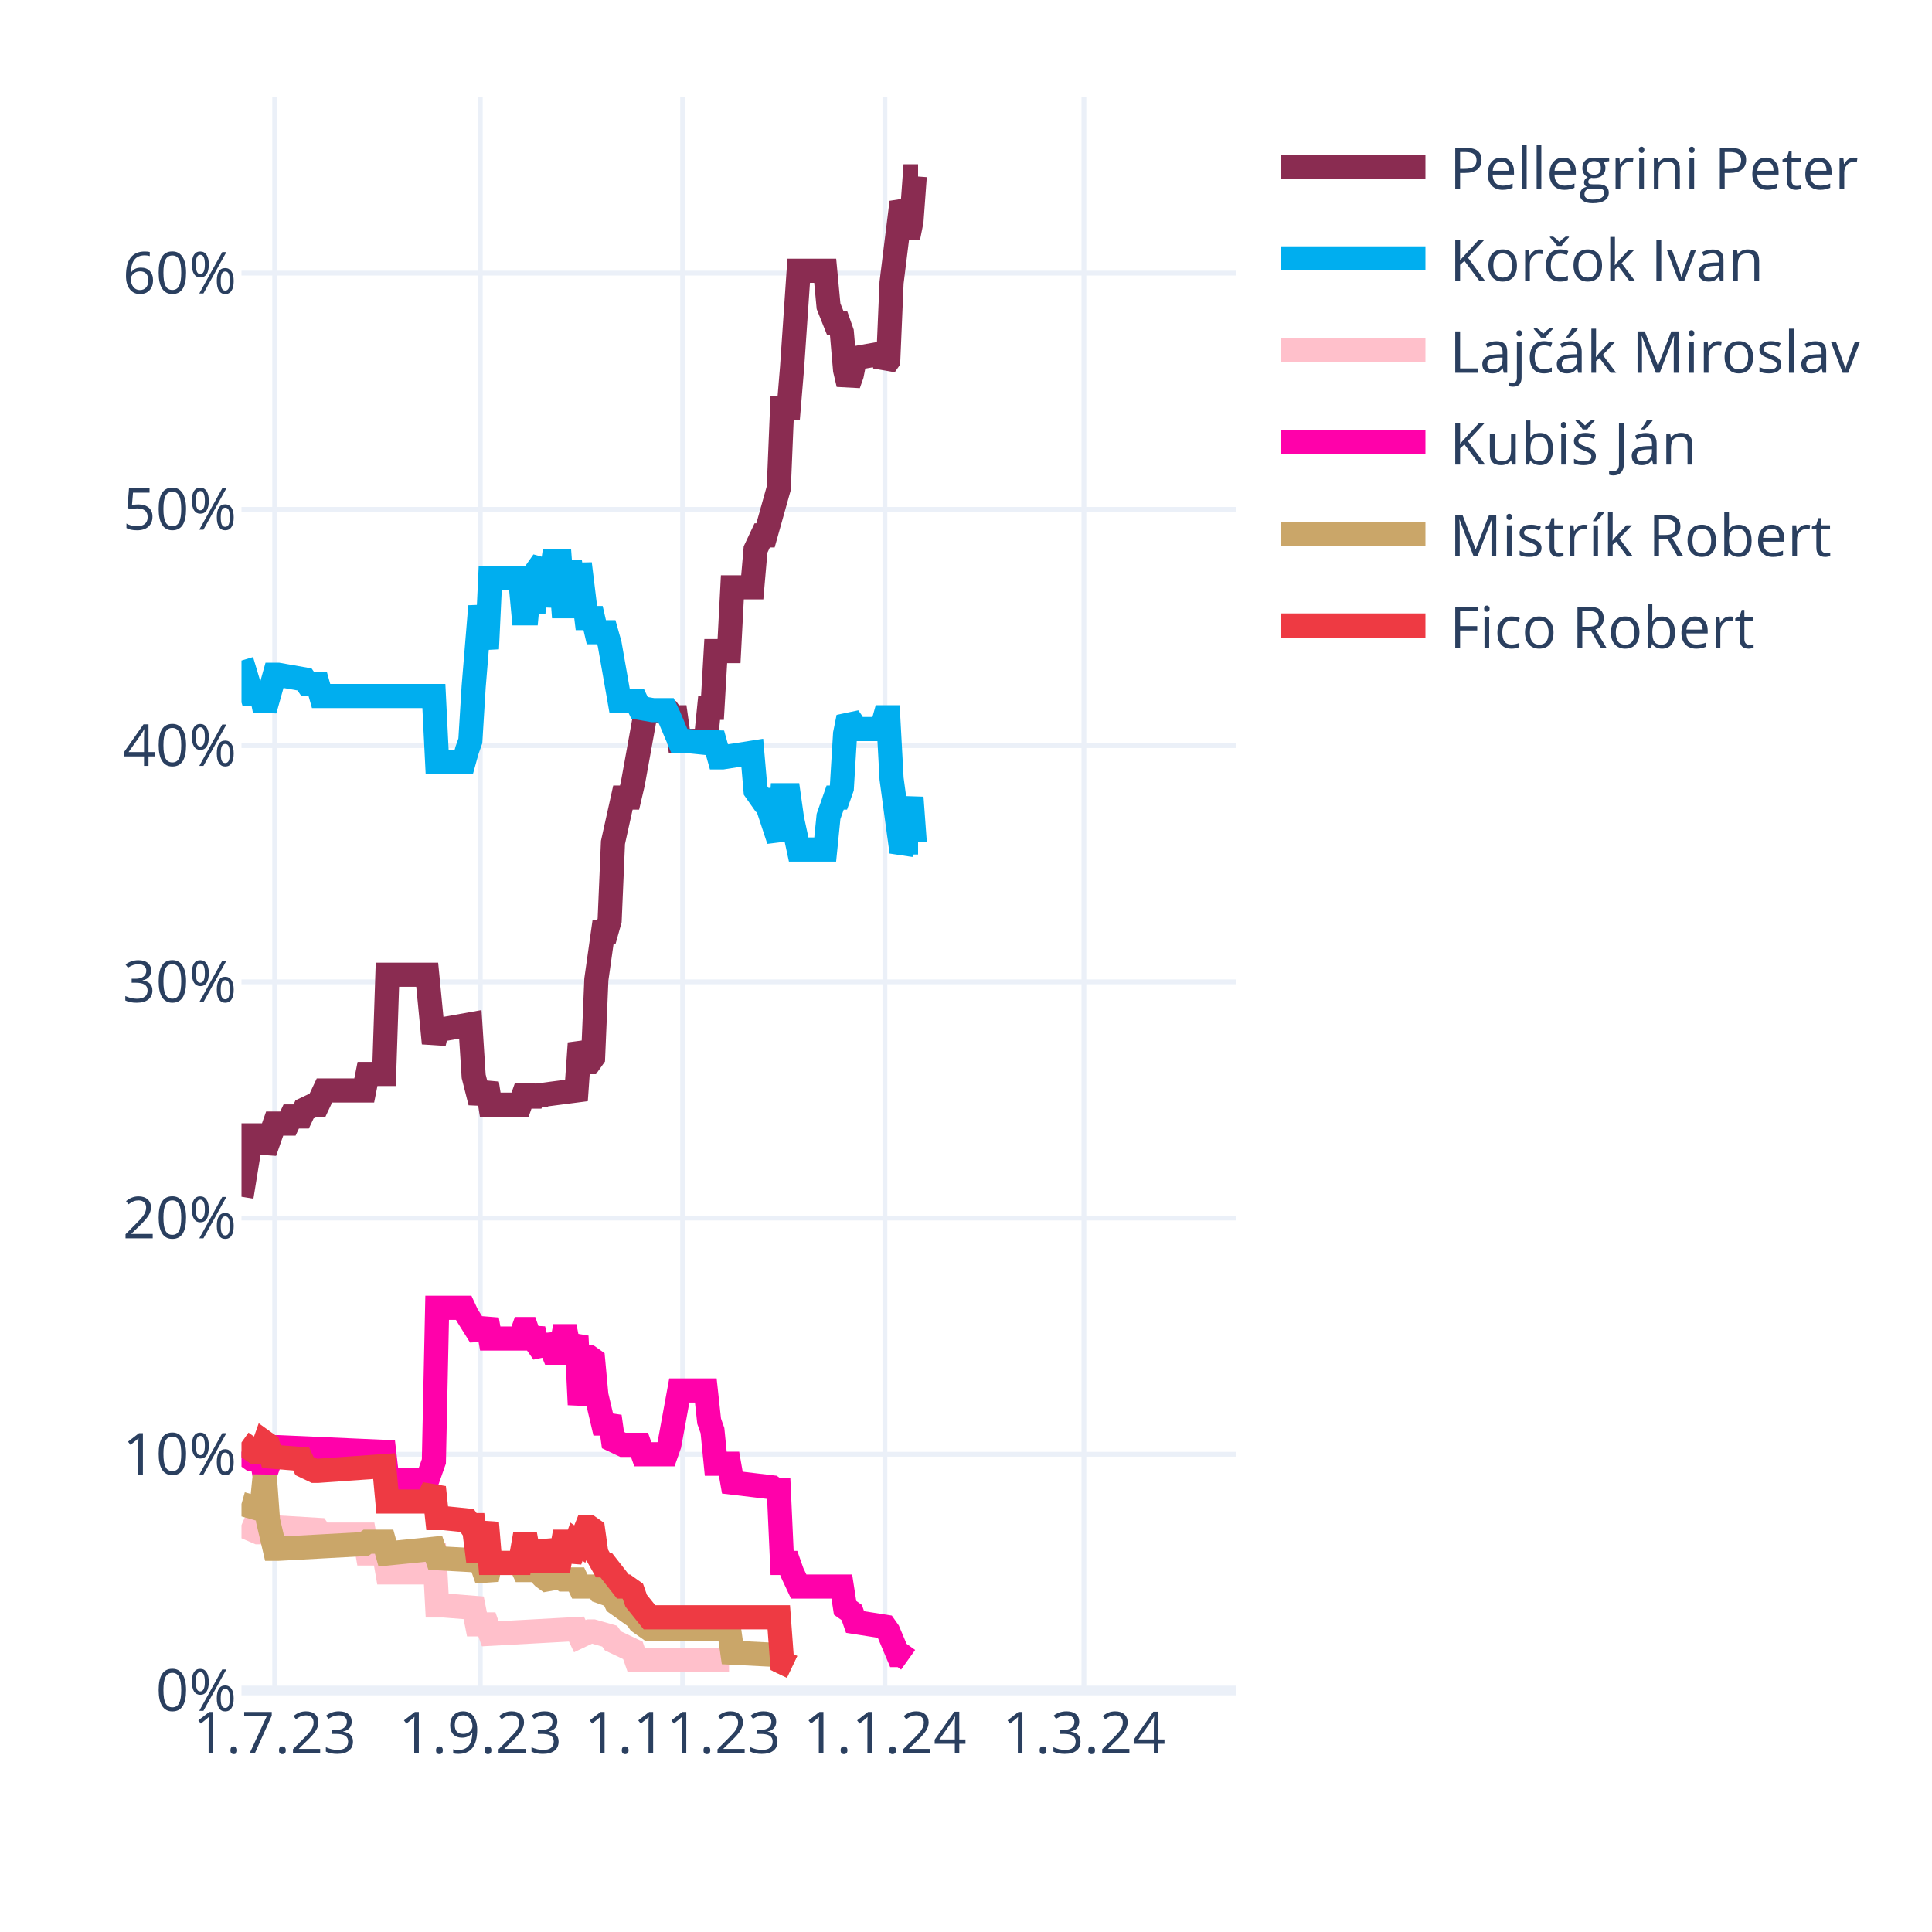
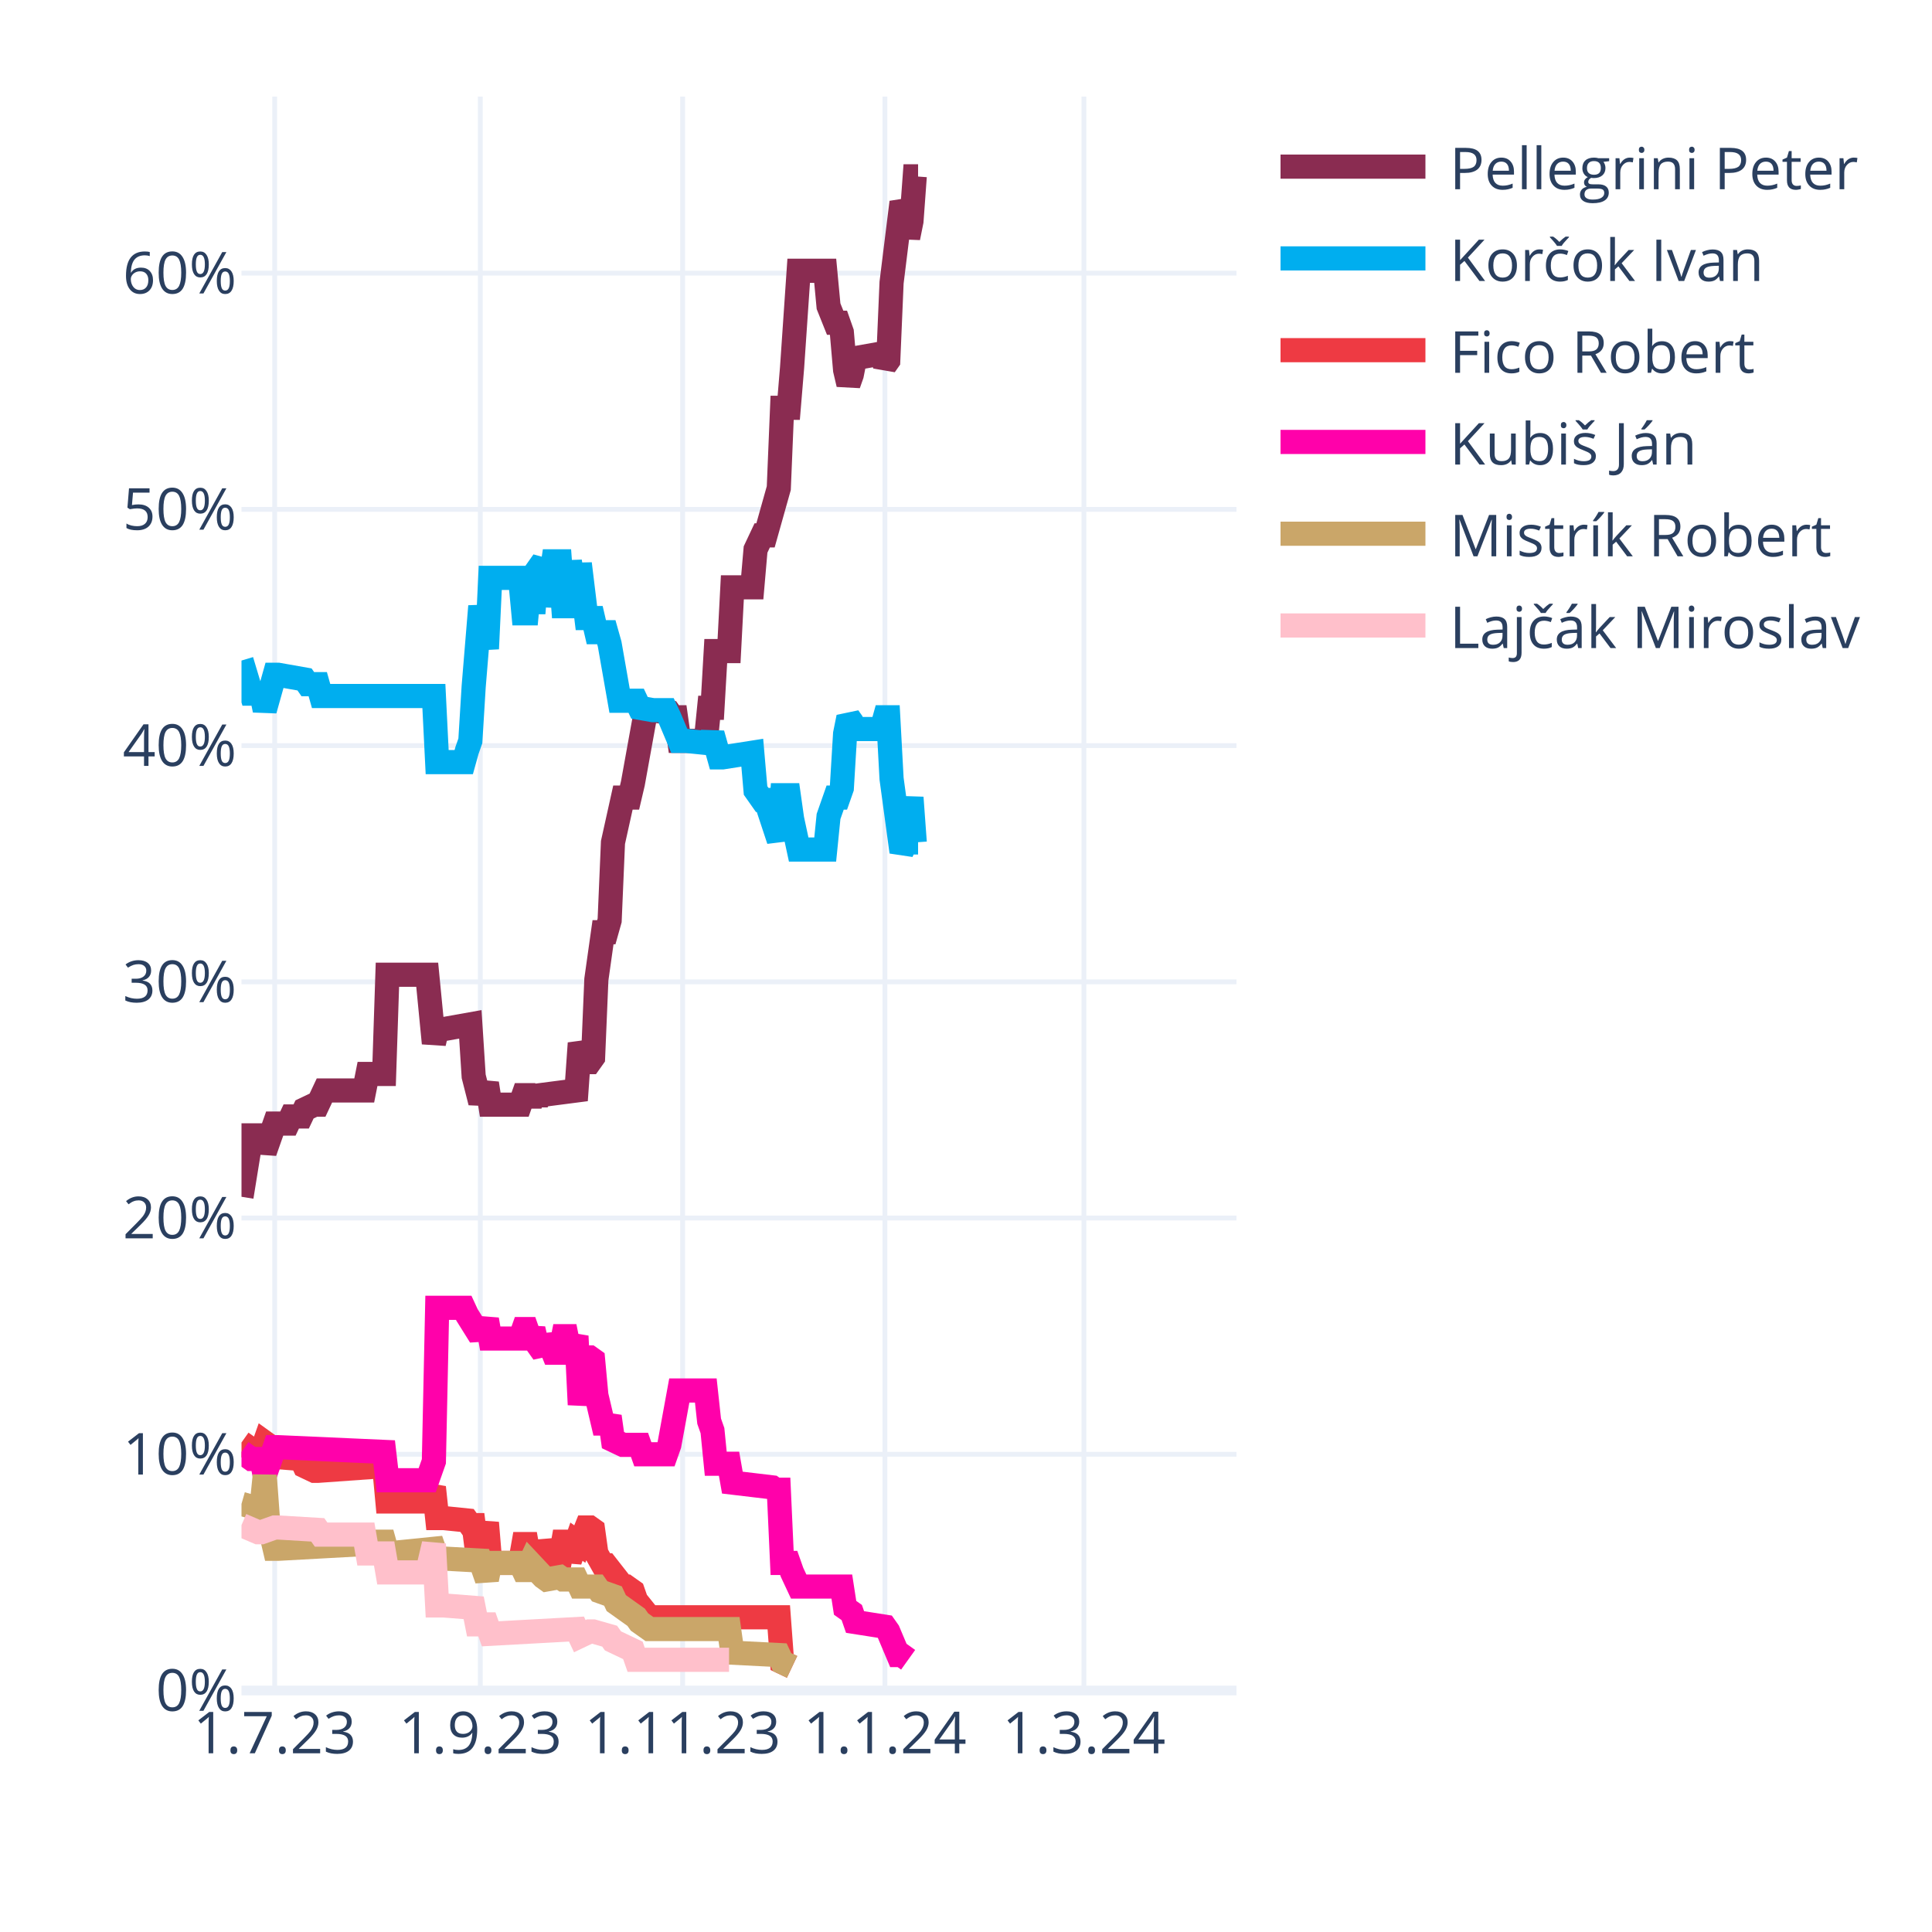
<svg xmlns="http://www.w3.org/2000/svg" class="main-svg" width="400" height="400" style="" viewBox="0 0 400 400">
  <rect x="0" y="0" width="400" height="400" style="fill: rgb(255, 255, 255); fill-opacity: 1;" />
-   <defs id="defs-bda98f">
+   <defs id="defs-10f4f1">
    <g class="clips">
-       <clipPath id="clipbda98fxyplot" class="plotclip">
+       <clipPath id="clip10f4f1xyplot" class="plotclip">
        <rect width="206" height="330" />
      </clipPath>
-       <clipPath class="axesclip" id="clipbda98fx">
+       <clipPath class="axesclip" id="clip10f4f1x">
        <rect x="50" y="0" width="206" height="400" />
      </clipPath>
-       <clipPath class="axesclip" id="clipbda98fy">
+       <clipPath class="axesclip" id="clip10f4f1y">
        <rect x="0" y="20" width="400" height="330" />
      </clipPath>
-       <clipPath class="axesclip" id="clipbda98fxy">
+       <clipPath class="axesclip" id="clip10f4f1xy">
        <rect x="50" y="20" width="206" height="330" />
      </clipPath>
    </g>
    <g class="gradients" />
    <g class="patterns" />
  </defs>
  <g class="bglayer" />
  <g class="layer-below">
    <g class="imagelayer" />
    <g class="shapelayer" />
  </g>
  <g class="cartesianlayer">
    <g class="subplot xy">
      <g class="layer-subplot">
        <g class="shapelayer" />
        <g class="imagelayer" />
      </g>
      <g class="minor-gridlayer">
        <g class="x" />
        <g class="y" />
      </g>
      <g class="gridlayer">
        <g class="x">
          <path class="xgrid crisp" transform="translate(56.87,0)" d="M0,20v330" style="stroke: rgb(235, 240, 248); stroke-opacity: 1; stroke-width: 1px;" />
          <path class="xgrid crisp" transform="translate(99.44,0)" d="M0,20v330" style="stroke: rgb(235, 240, 248); stroke-opacity: 1; stroke-width: 1px;" />
          <path class="xgrid crisp" transform="translate(141.33,0)" d="M0,20v330" style="stroke: rgb(235, 240, 248); stroke-opacity: 1; stroke-width: 1px;" />
          <path class="xgrid crisp" transform="translate(183.21,0)" d="M0,20v330" style="stroke: rgb(235, 240, 248); stroke-opacity: 1; stroke-width: 1px;" />
          <path class="xgrid crisp" transform="translate(224.41,0)" d="M0,20v330" style="stroke: rgb(235, 240, 248); stroke-opacity: 1; stroke-width: 1px;" />
        </g>
        <g class="y">
          <path class="ygrid crisp" transform="translate(0,301.09)" d="M50,0h206" style="stroke: rgb(235, 240, 248); stroke-opacity: 1; stroke-width: 1px;" />
          <path class="ygrid crisp" transform="translate(0,252.18)" d="M50,0h206" style="stroke: rgb(235, 240, 248); stroke-opacity: 1; stroke-width: 1px;" />
          <path class="ygrid crisp" transform="translate(0,203.28)" d="M50,0h206" style="stroke: rgb(235, 240, 248); stroke-opacity: 1; stroke-width: 1px;" />
          <path class="ygrid crisp" transform="translate(0,154.37)" d="M50,0h206" style="stroke: rgb(235, 240, 248); stroke-opacity: 1; stroke-width: 1px;" />
          <path class="ygrid crisp" transform="translate(0,105.46)" d="M50,0h206" style="stroke: rgb(235, 240, 248); stroke-opacity: 1; stroke-width: 1px;" />
          <path class="ygrid crisp" transform="translate(0,56.55)" d="M50,0h206" style="stroke: rgb(235, 240, 248); stroke-opacity: 1; stroke-width: 1px;" />
        </g>
      </g>
      <g class="zerolinelayer">
        <path class="yzl zl crisp" transform="translate(0,350)" d="M50,0h206" style="stroke: rgb(235, 240, 248); stroke-opacity: 1; stroke-width: 2px;" />
      </g>
      <path class="xlines-below" />
      <path class="ylines-below" />
      <g class="overlines-below" />
      <g class="xaxislayer-below" />
      <g class="yaxislayer-below" />
      <g class="overaxes-below" />
-       <g class="plot" transform="translate(50,20)" clip-path="url(#clipbda98fxyplot)">
+       <g class="plot" transform="translate(50,20)" clip-path="url(#clip10f4f1xyplot)">
        <g class="scatterlayer mlayer">
-           <g class="trace scatter trace350396" style="stroke-miterlimit: 2; opacity: 1;">
+           <g class="trace scatter trace75fb52" style="stroke-miterlimit: 2; opacity: 1;">
            <g class="fills" />
            <g class="errorbars" />
            <g class="lines">
              <path class="js-line" d="M0,227.78L2.06,215.07L2.75,215.07L4.12,215.07L4.81,218.49L6.87,212.62L7.55,212.62L9.61,212.62L10.3,211.15L12.36,211.15L13.05,209.69L15.11,208.71L15.79,208.71L17.17,205.77L17.85,205.77L25.41,205.77L26.09,202.35L29.53,202.35L30.21,181.81L38.45,181.81L39.83,195.99L40.51,193.06L41.89,193.06L47.38,192.08L48.07,202.84L49.44,208.22L50.13,206.26L50.81,204.31L51.5,208.71L57.68,208.71L58.37,206.75L59.05,206.75L59.74,208.71L60.43,206.75L61.11,208.22L61.8,206.75L69.35,205.77L70.04,195.99L71.41,199.9L72.1,199.9L72.79,198.93L73.47,182.79L74.85,173.01L75.53,173.01L76.22,170.56L76.91,154.42L78.97,145.13L79.65,145.13L80.34,145.13L81.03,142.19L83.77,127.03L84.46,127.03L88.58,127.52L89.27,128.5L89.95,128.5L90.64,133.39L96.13,133.39L96.82,126.54L97.51,126.54L98.19,114.8L100.94,114.8L101.63,101.6L105.75,101.6L106.43,93.77L107.81,90.84L108.49,90.84L111.24,81.06L111.93,64.43L113.3,64.43L113.99,56.12L115.36,36.06L116.05,36.06L120.85,36.06L121.54,43.4L122.91,46.82L123.6,46.82L124.29,48.78L124.97,56.6L125.66,59.54L126.35,57.58L127.03,54.16L132.53,53.18L133.21,55.63L133.9,54.65L134.59,38.51L136.65,21.88L137.33,23.35L138.02,29.22L138.71,25.79L139.39,16.5L140.08,16.5" style="vector-effect: none; fill: none; stroke: rgb(138, 44, 81); stroke-opacity: 1; stroke-width: 5px; opacity: 1;" />
            </g>
            <g class="points" />
            <g class="text" />
          </g>
-           <g class="trace scatter trace8aee5d" style="stroke-miterlimit: 2; opacity: 1;">
+           <g class="trace scatter trace7389a9" style="stroke-miterlimit: 2; opacity: 1;">
            <g class="fills" />
            <g class="errorbars" />
            <g class="lines">
              <path class="js-line" d="M0,116.76L2.06,123.61L2.75,123.61L4.12,123.61L4.81,127.03L6.87,119.7L7.55,119.7L13.05,120.67L13.73,121.65L15.79,121.65L16.48,124.1L39.83,124.1L40.51,137.79L46.01,137.79L46.69,135.35L47.38,133.39L48.07,122.14L49.44,105.51L50.13,109.91L50.81,114.32L51.5,99.64L57.68,99.64L58.37,106.98L59.05,106.98L59.74,99.64L60.43,106.98L61.11,98.18L62.49,96.22L63.17,105.51L64.55,96.22L65.23,96.22L65.92,96.22L66.61,105.51L67.29,105.51L67.98,96.22L69.35,105.51L70.04,96.71L71.41,107.96L72.1,107.96L72.79,107.96L73.47,110.89L75.53,110.89L76.22,113.34L78.28,125.08L78.97,125.08L81.71,125.08L82.4,126.54L85.15,127.03L85.83,127.03L87.89,127.03L88.58,128.5L90.64,133.39L92.01,133.39L96.82,133.88L97.51,131.92L98.88,136.81L99.57,136.81L105.75,135.84L106.43,143.66L107.81,145.62L108.49,145.62L111.24,153.93L111.93,144.64L113.3,144.64L113.99,149.53L115.36,155.89L116.05,155.89L120.85,155.89L121.54,149.04L122.91,145.13L123.6,145.13L124.29,143.17L124.97,131.92L125.66,128.5L126.35,129.48L127.03,130.94L132.53,130.94L133.21,128.5L133.9,128.5L134.59,141.22L136.65,156.38L137.33,154.91L138.71,145.13L139.39,154.42L140.08,154.42" style="vector-effect: none; fill: none; stroke: rgb(0, 174, 239); stroke-opacity: 1; stroke-width: 5px; opacity: 1;" />
            </g>
            <g class="points" />
            <g class="text" />
          </g>
-           <g class="trace scatter tracecf62a4" style="stroke-miterlimit: 2; opacity: 1;">
+           <g class="trace scatter trace0e3846" style="stroke-miterlimit: 2; opacity: 1;">
+             <g class="fills" />
+             <g class="errorbars" />
+             <g class="lines">
+               <path class="js-line" d="M0,278.65L2.75,280.6L3.43,280.6L4.12,280.6L4.81,278.65L5.49,279.14L6.18,281.58L12.36,282.07L13.05,283.54L15.11,284.52L15.79,284.52L29.53,283.54L30.21,290.87L38.45,290.87L39.83,287.94L40.51,294.3L41.89,294.3L46.69,294.79L47.38,295.76L48.07,295.76L48.75,301.14L49.44,301.14L50.13,298.21L50.81,295.28L51.5,303.59L57.68,303.59L58.37,299.68L59.05,299.68L59.74,303.59L60.43,299.68L61.11,303.1L62.49,303.1L63.17,299.19L64.55,303.1L65.23,303.1L65.92,303.1L66.61,299.19L67.29,299.19L67.98,303.1L69.35,299.19L70.04,299.68L71.41,296.25L72.1,296.25L72.79,296.74L73.47,301.63L74.85,304.08L75.53,304.08L78.97,308.48L79.65,308.48L81.03,309.46L81.71,311.41L84.46,314.84L85.15,314.84L111.24,314.84L111.93,324.13L113.99,325.11" style="vector-effect: none; fill: none; stroke: rgb(238, 58, 67); stroke-opacity: 1; stroke-width: 5px; opacity: 1;" />
+             </g>
+             <g class="points" />
+             <g class="text" />
+           </g>
+           <g class="trace scatter trace3e08e6" style="stroke-miterlimit: 2; opacity: 1;">
+             <g class="fills" />
+             <g class="errorbars" />
+             <g class="lines">
+               <path class="js-line" d="M0,280.6L2.06,282.07L2.75,282.07L4.12,282.07L4.81,285.49L6.87,279.62L7.55,279.62L29.53,280.6L30.21,286.47L38.45,286.47L39.83,282.56L40.51,250.77L41.89,250.77L46.01,250.77L46.69,252.24L49.44,256.64L50.13,255.17L50.81,253.21L51.5,257.13L57.68,257.13L58.37,255.17L59.05,255.17L59.74,257.13L60.43,255.17L61.11,258.11L62.49,260.06L63.17,256.64L64.55,260.06L65.23,260.06L65.92,260.06L66.61,256.64L67.29,256.64L67.98,260.06L69.35,256.64L70.04,270.82L71.41,261.04L72.1,261.04L72.79,261.53L73.47,268.87L74.85,274.73L75.53,274.73L76.22,273.27L76.91,278.16L78.97,279.14L79.65,279.14L82.4,279.14L83.09,281.09L87.89,281.09L88.58,279.14L90.64,267.89L92.01,267.89L96.13,267.89L96.82,274.24L97.51,276.2L98.19,283.05L100.94,283.05L101.63,286.96L109.87,287.94L110.55,288.43L111.24,288.43L111.93,303.59L113.3,303.59L113.99,305.55L115.36,308.48L116.05,308.48L124.29,308.48L124.97,312.88L126.35,313.86L127.03,315.82L133.21,316.79L133.9,317.77L135.96,322.66L136.65,322.66L138.02,323.64" style="vector-effect: none; fill: none; stroke: rgb(255, 1, 170); stroke-opacity: 1; stroke-width: 5px; opacity: 1;" />
+             </g>
+             <g class="points" />
+             <g class="text" />
+           </g>
+           <g class="trace scatter trace9caf84" style="stroke-miterlimit: 2; opacity: 1;">
+             <g class="fills" />
+             <g class="errorbars" />
+             <g class="lines">
+               <path class="js-line" d="M0,291.36L3.43,292.34L4.12,292.34L4.81,285.49L5.49,294.79L6.87,300.66L7.55,300.66L25.41,299.68L26.09,299.19L29.53,299.19L30.21,301.63L39.83,300.66L40.51,302.61L49.44,303.1L50.13,305.06L50.81,307.01L51.5,303.59L57.68,303.59L58.37,305.06L59.05,305.06L59.74,303.59L62.49,306.52L63.17,307.01L65.92,306.52L66.61,307.01L69.35,307.01L70.04,308.48L73.47,308.48L74.16,309.46L76.91,310.44L77.59,311.9L81.71,314.84L82.4,315.82L84.46,317.28L85.15,317.28L100.94,317.28L101.63,322.17L111.24,322.66L111.93,324.13L113.99,325.11" style="vector-effect: none; fill: none; stroke: rgb(202, 166, 105); stroke-opacity: 1; stroke-width: 5px; opacity: 1;" />
+             </g>
+             <g class="points" />
+             <g class="text" />
+           </g>
+           <g class="trace scatter trace05f072" style="stroke-miterlimit: 2; opacity: 1;">
            <g class="fills" />
            <g class="errorbars" />
            <g class="lines">
              <path class="js-line" d="M0,295.76L3.43,297.23L4.12,297.23L6.87,296.25L7.55,296.25L15.79,296.74L16.48,297.72L25.41,297.72L26.09,301.63L29.53,301.63L30.21,305.55L38.45,305.55L39.83,299.68L40.51,312.39L41.89,312.39L48.07,312.88L48.75,316.31L50.81,316.31L51.5,318.26L69.35,317.28L70.04,318.75L72.1,317.77L72.79,317.77L76.22,318.75L76.91,319.73L81.03,321.69L81.71,323.64L100.94,323.64" style="vector-effect: none; fill: none; stroke: rgb(255, 192, 203); stroke-opacity: 1; stroke-width: 5px; opacity: 1;" />
-             </g>
-             <g class="points" />
-             <g class="text" />
-           </g>
-           <g class="trace scatter trace6cdb7e" style="stroke-miterlimit: 2; opacity: 1;">
-             <g class="fills" />
-             <g class="errorbars" />
-             <g class="lines">
-               <path class="js-line" d="M0,280.6L2.06,282.07L2.75,282.07L4.12,282.07L4.81,285.49L6.87,279.62L7.55,279.62L29.53,280.6L30.21,286.47L38.45,286.47L39.83,282.56L40.51,250.77L41.89,250.77L46.01,250.77L46.69,252.24L49.44,256.64L50.13,255.17L50.81,253.21L51.5,257.13L57.68,257.13L58.37,255.17L59.05,255.17L59.74,257.13L60.43,255.17L61.11,258.11L62.49,260.06L63.17,256.64L64.55,260.06L65.23,260.06L65.92,260.06L66.61,256.64L67.29,256.64L67.98,260.06L69.35,256.64L70.04,270.82L71.41,261.04L72.1,261.04L72.79,261.53L73.47,268.87L74.85,274.73L75.53,274.73L76.22,273.27L76.91,278.16L78.97,279.14L79.65,279.14L82.4,279.14L83.09,281.09L87.89,281.09L88.58,279.14L90.64,267.89L92.01,267.89L96.13,267.89L96.82,274.24L97.51,276.2L98.19,283.05L100.94,283.05L101.63,286.96L109.87,287.94L110.55,288.43L111.24,288.43L111.93,303.59L113.3,303.59L113.99,305.55L115.36,308.48L116.05,308.48L124.29,308.48L124.97,312.88L126.35,313.86L127.03,315.82L133.21,316.79L133.9,317.77L135.96,322.66L136.65,322.66L138.02,323.64" style="vector-effect: none; fill: none; stroke: rgb(255, 1, 170); stroke-opacity: 1; stroke-width: 5px; opacity: 1;" />
-             </g>
-             <g class="points" />
-             <g class="text" />
-           </g>
-           <g class="trace scatter tracede5fab" style="stroke-miterlimit: 2; opacity: 1;">
-             <g class="fills" />
-             <g class="errorbars" />
-             <g class="lines">
-               <path class="js-line" d="M0,291.36L3.43,292.34L4.12,292.34L4.81,285.49L5.49,294.79L6.87,300.66L7.55,300.66L25.41,299.68L26.09,299.19L29.53,299.19L30.21,301.63L39.83,300.66L40.51,302.61L49.44,303.1L50.13,305.06L50.81,307.01L51.5,303.59L57.68,303.59L58.37,305.06L59.05,305.06L59.74,303.59L62.49,306.52L63.17,307.01L65.92,306.52L66.61,307.01L69.35,307.01L70.04,308.48L73.47,308.48L74.16,309.46L76.91,310.44L77.59,311.9L81.71,314.84L82.4,315.82L84.46,317.28L85.15,317.28L100.94,317.28L101.63,322.17L111.24,322.66L111.93,324.13L113.99,325.11" style="vector-effect: none; fill: none; stroke: rgb(202, 166, 105); stroke-opacity: 1; stroke-width: 5px; opacity: 1;" />
-             </g>
-             <g class="points" />
-             <g class="text" />
-           </g>
-           <g class="trace scatter tracedc90d8" style="stroke-miterlimit: 2; opacity: 1;">
-             <g class="fills" />
-             <g class="errorbars" />
-             <g class="lines">
-               <path class="js-line" d="M0,278.65L2.75,280.6L3.43,280.6L4.12,280.6L4.81,278.65L5.49,279.14L6.18,281.58L12.36,282.07L13.05,283.54L15.11,284.52L15.79,284.52L29.53,283.54L30.21,290.87L38.45,290.87L39.83,287.94L40.51,294.3L41.89,294.3L46.69,294.79L47.38,295.76L48.07,295.76L48.75,301.14L49.44,301.14L50.13,298.21L50.81,295.28L51.5,303.59L57.68,303.59L58.37,299.68L59.05,299.68L59.74,303.59L60.43,299.68L61.11,303.1L62.49,303.1L63.17,299.19L64.55,303.1L65.23,303.1L65.92,303.1L66.61,299.19L67.29,299.19L67.98,303.1L69.35,299.19L70.04,299.68L71.41,296.25L72.1,296.25L72.79,296.74L73.47,301.63L74.85,304.08L75.53,304.08L78.97,308.48L79.65,308.48L81.03,309.46L81.71,311.41L84.46,314.84L85.15,314.84L111.24,314.84L111.93,324.13L113.99,325.11" style="vector-effect: none; fill: none; stroke: rgb(238, 58, 67); stroke-opacity: 1; stroke-width: 5px; opacity: 1;" />
            </g>
            <g class="points" />
            <g class="text" />
          </g>
        </g>
      </g>
      <g class="overplot" />
      <path class="xlines-above crisp" d="M0,0" style="fill: none;" />
      <path class="ylines-above crisp" d="M0,0" style="fill: none;" />
      <g class="overlines-above" />
      <g class="xaxislayer-above">
        <g class="xtick">
          <text text-anchor="middle" x="0" y="363" transform="translate(56.87,0)" style="font-family: 'Open Sans', verdana, arial, sans-serif; font-size: 12px; fill: rgb(42, 63, 95); fill-opacity: 1; white-space: pre; opacity: 1;">1.7.23</text>
        </g>
        <g class="xtick">
          <text text-anchor="middle" x="0" y="363" style="font-family: 'Open Sans', verdana, arial, sans-serif; font-size: 12px; fill: rgb(42, 63, 95); fill-opacity: 1; white-space: pre; opacity: 1;" transform="translate(99.44,0)">1.9.23</text>
        </g>
        <g class="xtick">
          <text text-anchor="middle" x="0" y="363" style="font-family: 'Open Sans', verdana, arial, sans-serif; font-size: 12px; fill: rgb(42, 63, 95); fill-opacity: 1; white-space: pre; opacity: 1;" transform="translate(141.33,0)">1.11.23</text>
        </g>
        <g class="xtick">
          <text text-anchor="middle" x="0" y="363" style="font-family: 'Open Sans', verdana, arial, sans-serif; font-size: 12px; fill: rgb(42, 63, 95); fill-opacity: 1; white-space: pre; opacity: 1;" transform="translate(183.21,0)">1.1.24</text>
        </g>
        <g class="xtick">
          <text text-anchor="middle" x="0" y="363" style="font-family: 'Open Sans', verdana, arial, sans-serif; font-size: 12px; fill: rgb(42, 63, 95); fill-opacity: 1; white-space: pre; opacity: 1;" transform="translate(224.41,0)">1.3.24</text>
        </g>
      </g>
      <g class="yaxislayer-above">
        <g class="ytick">
          <text text-anchor="end" x="49" y="4.2" transform="translate(0,350)" style="font-family: 'Open Sans', verdana, arial, sans-serif; font-size: 12px; fill: rgb(42, 63, 95); fill-opacity: 1; white-space: pre; opacity: 1;">0%</text>
        </g>
        <g class="ytick">
          <text text-anchor="end" x="49" y="4.2" style="font-family: 'Open Sans', verdana, arial, sans-serif; font-size: 12px; fill: rgb(42, 63, 95); fill-opacity: 1; white-space: pre; opacity: 1;" transform="translate(0,301.09)">10%</text>
        </g>
        <g class="ytick">
          <text text-anchor="end" x="49" y="4.2" style="font-family: 'Open Sans', verdana, arial, sans-serif; font-size: 12px; fill: rgb(42, 63, 95); fill-opacity: 1; white-space: pre; opacity: 1;" transform="translate(0,252.18)">20%</text>
        </g>
        <g class="ytick">
          <text text-anchor="end" x="49" y="4.2" style="font-family: 'Open Sans', verdana, arial, sans-serif; font-size: 12px; fill: rgb(42, 63, 95); fill-opacity: 1; white-space: pre; opacity: 1;" transform="translate(0,203.28)">30%</text>
        </g>
        <g class="ytick">
          <text text-anchor="end" x="49" y="4.2" style="font-family: 'Open Sans', verdana, arial, sans-serif; font-size: 12px; fill: rgb(42, 63, 95); fill-opacity: 1; white-space: pre; opacity: 1;" transform="translate(0,154.37)">40%</text>
        </g>
        <g class="ytick">
          <text text-anchor="end" x="49" y="4.2" style="font-family: 'Open Sans', verdana, arial, sans-serif; font-size: 12px; fill: rgb(42, 63, 95); fill-opacity: 1; white-space: pre; opacity: 1;" transform="translate(0,105.46)">50%</text>
        </g>
        <g class="ytick">
          <text text-anchor="end" x="49" y="4.2" style="font-family: 'Open Sans', verdana, arial, sans-serif; font-size: 12px; fill: rgb(42, 63, 95); fill-opacity: 1; white-space: pre; opacity: 1;" transform="translate(0,56.55)">60%</text>
        </g>
      </g>
      <g class="overaxes-above" />
    </g>
  </g>
  <g class="polarlayer" />
  <g class="smithlayer" />
  <g class="ternarylayer" />
  <g class="geolayer" />
  <g class="funnelarealayer" />
  <g class="pielayer" />
  <g class="iciclelayer" />
  <g class="treemaplayer" />
  <g class="sunburstlayer" />
  <g class="glimages" />
-   <defs id="topdefs-bda98f">
+   <defs id="topdefs-10f4f1">
    <g class="clips" />
-     <clipPath id="legendbda98f">
+     <clipPath id="legend10f4f1">
      <rect width="128" height="124" x="0" y="0" />
    </clipPath>
  </defs>
  <g class="layer-above">
    <g class="imagelayer" />
    <g class="shapelayer" />
  </g>
  <g class="infolayer">
    <g class="legend" pointer-events="all" transform="translate(260.12,20)">
      <rect class="bg" shape-rendering="crispEdges" width="128" height="124" x="0" y="0" style="stroke: rgb(68, 68, 68); stroke-opacity: 1; fill: rgb(255, 255, 255); fill-opacity: 1; stroke-width: 0px;" />
-       <g class="scrollbox" transform="" clip-path="url(#legendbda98f)">
+       <g class="scrollbox" transform="" clip-path="url(#legend10f4f1)">
        <g class="groups">
          <g class="traces" transform="translate(0,14.5)" style="opacity: 1;">
            <text class="legendtext" text-anchor="start" x="40" y="4.68" style="font-family: 'Open Sans', verdana, arial, sans-serif; font-size: 12px; fill: rgb(42, 63, 95); fill-opacity: 1; white-space: pre;">Pellegrini Peter</text>
            <g class="layers" style="opacity: 1;">
              <g class="legendfill" />
              <g class="legendlines">
                <path class="js-line" d="M5,0h30" style="fill: none; stroke: rgb(138, 44, 81); stroke-opacity: 1; stroke-width: 5px;" />
              </g>
              <g class="legendsymbols">
                <g class="legendpoints" />
              </g>
            </g>
            <rect class="legendtoggle" x="0" y="-9.5" width="122.703" height="19" style="fill: rgb(0, 0, 0); fill-opacity: 0;" />
          </g>
          <g class="traces" transform="translate(0,33.5)" style="opacity: 1;">
            <text class="legendtext" text-anchor="start" x="40" y="4.68" style="font-family: 'Open Sans', verdana, arial, sans-serif; font-size: 12px; fill: rgb(42, 63, 95); fill-opacity: 1; white-space: pre;">Korčok Ivan</text>
            <g class="layers" style="opacity: 1;">
              <g class="legendfill" />
              <g class="legendlines">
                <path class="js-line" d="M5,0h30" style="fill: none; stroke: rgb(0, 174, 239); stroke-opacity: 1; stroke-width: 5px;" />
              </g>
              <g class="legendsymbols">
                <g class="legendpoints" />
              </g>
            </g>
            <rect class="legendtoggle" x="0" y="-9.5" width="122.703" height="19" style="fill: rgb(0, 0, 0); fill-opacity: 0;" />
          </g>
          <g class="traces" transform="translate(0,52.5)" style="opacity: 1;">
-             <text class="legendtext" text-anchor="start" x="40" y="4.68" style="font-family: 'Open Sans', verdana, arial, sans-serif; font-size: 12px; fill: rgb(42, 63, 95); fill-opacity: 1; white-space: pre;">Lajčák Miroslav</text>
-             <g class="layers" style="opacity: 1;">
-               <g class="legendfill" />
-               <g class="legendlines">
-                 <path class="js-line" d="M5,0h30" style="fill: none; stroke: rgb(255, 192, 203); stroke-opacity: 1; stroke-width: 5px;" />
+             <text class="legendtext" text-anchor="start" x="40" y="4.68" style="font-family: 'Open Sans', verdana, arial, sans-serif; font-size: 12px; fill: rgb(42, 63, 95); fill-opacity: 1; white-space: pre;">Fico Robert</text>
+             <g class="layers" style="opacity: 1;">
+               <g class="legendfill" />
+               <g class="legendlines">
+                 <path class="js-line" d="M5,0h30" style="fill: none; stroke: rgb(238, 58, 67); stroke-opacity: 1; stroke-width: 5px;" />
              </g>
              <g class="legendsymbols">
                <g class="legendpoints" />
              </g>
            </g>
            <rect class="legendtoggle" x="0" y="-9.5" width="122.703" height="19" style="fill: rgb(0, 0, 0); fill-opacity: 0;" />
          </g>
          <g class="traces" transform="translate(0,71.5)" style="opacity: 1;">
            <text class="legendtext" text-anchor="start" x="40" y="4.68" style="font-family: 'Open Sans', verdana, arial, sans-serif; font-size: 12px; fill: rgb(42, 63, 95); fill-opacity: 1; white-space: pre;">Kubiš Ján</text>
            <g class="layers" style="opacity: 1;">
              <g class="legendfill" />
              <g class="legendlines">
                <path class="js-line" d="M5,0h30" style="fill: none; stroke: rgb(255, 1, 170); stroke-opacity: 1; stroke-width: 5px;" />
              </g>
              <g class="legendsymbols">
                <g class="legendpoints" />
              </g>
            </g>
            <rect class="legendtoggle" x="0" y="-9.5" width="122.703" height="19" style="fill: rgb(0, 0, 0); fill-opacity: 0;" />
          </g>
          <g class="traces" transform="translate(0,90.5)" style="opacity: 1;">
            <text class="legendtext" text-anchor="start" x="40" y="4.68" style="font-family: 'Open Sans', verdana, arial, sans-serif; font-size: 12px; fill: rgb(42, 63, 95); fill-opacity: 1; white-space: pre;">Mistrík Robert</text>
            <g class="layers" style="opacity: 1;">
              <g class="legendfill" />
              <g class="legendlines">
                <path class="js-line" d="M5,0h30" style="fill: none; stroke: rgb(202, 166, 105); stroke-opacity: 1; stroke-width: 5px;" />
              </g>
              <g class="legendsymbols">
                <g class="legendpoints" />
              </g>
            </g>
            <rect class="legendtoggle" x="0" y="-9.5" width="122.703" height="19" style="fill: rgb(0, 0, 0); fill-opacity: 0;" />
          </g>
          <g class="traces" transform="translate(0,109.5)" style="opacity: 1;">
-             <text class="legendtext" text-anchor="start" x="40" y="4.68" style="font-family: 'Open Sans', verdana, arial, sans-serif; font-size: 12px; fill: rgb(42, 63, 95); fill-opacity: 1; white-space: pre;">Fico Robert</text>
-             <g class="layers" style="opacity: 1;">
-               <g class="legendfill" />
-               <g class="legendlines">
-                 <path class="js-line" d="M5,0h30" style="fill: none; stroke: rgb(238, 58, 67); stroke-opacity: 1; stroke-width: 5px;" />
+             <text class="legendtext" text-anchor="start" x="40" y="4.68" style="font-family: 'Open Sans', verdana, arial, sans-serif; font-size: 12px; fill: rgb(42, 63, 95); fill-opacity: 1; white-space: pre;">Lajčák Miroslav</text>
+             <g class="layers" style="opacity: 1;">
+               <g class="legendfill" />
+               <g class="legendlines">
+                 <path class="js-line" d="M5,0h30" style="fill: none; stroke: rgb(255, 192, 203); stroke-opacity: 1; stroke-width: 5px;" />
              </g>
              <g class="legendsymbols">
                <g class="legendpoints" />
              </g>
            </g>
            <rect class="legendtoggle" x="0" y="-9.5" width="122.703" height="19" style="fill: rgb(0, 0, 0); fill-opacity: 0;" />
          </g>
        </g>
      </g>
      <rect class="scrollbar" rx="20" ry="3" width="0" height="0" x="0" y="0" style="fill: rgb(128, 139, 164); fill-opacity: 1;" />
    </g>
    <g class="g-gtitle" />
    <g class="g-xtitle" />
    <g class="g-ytitle" />
  </g>
</svg>
